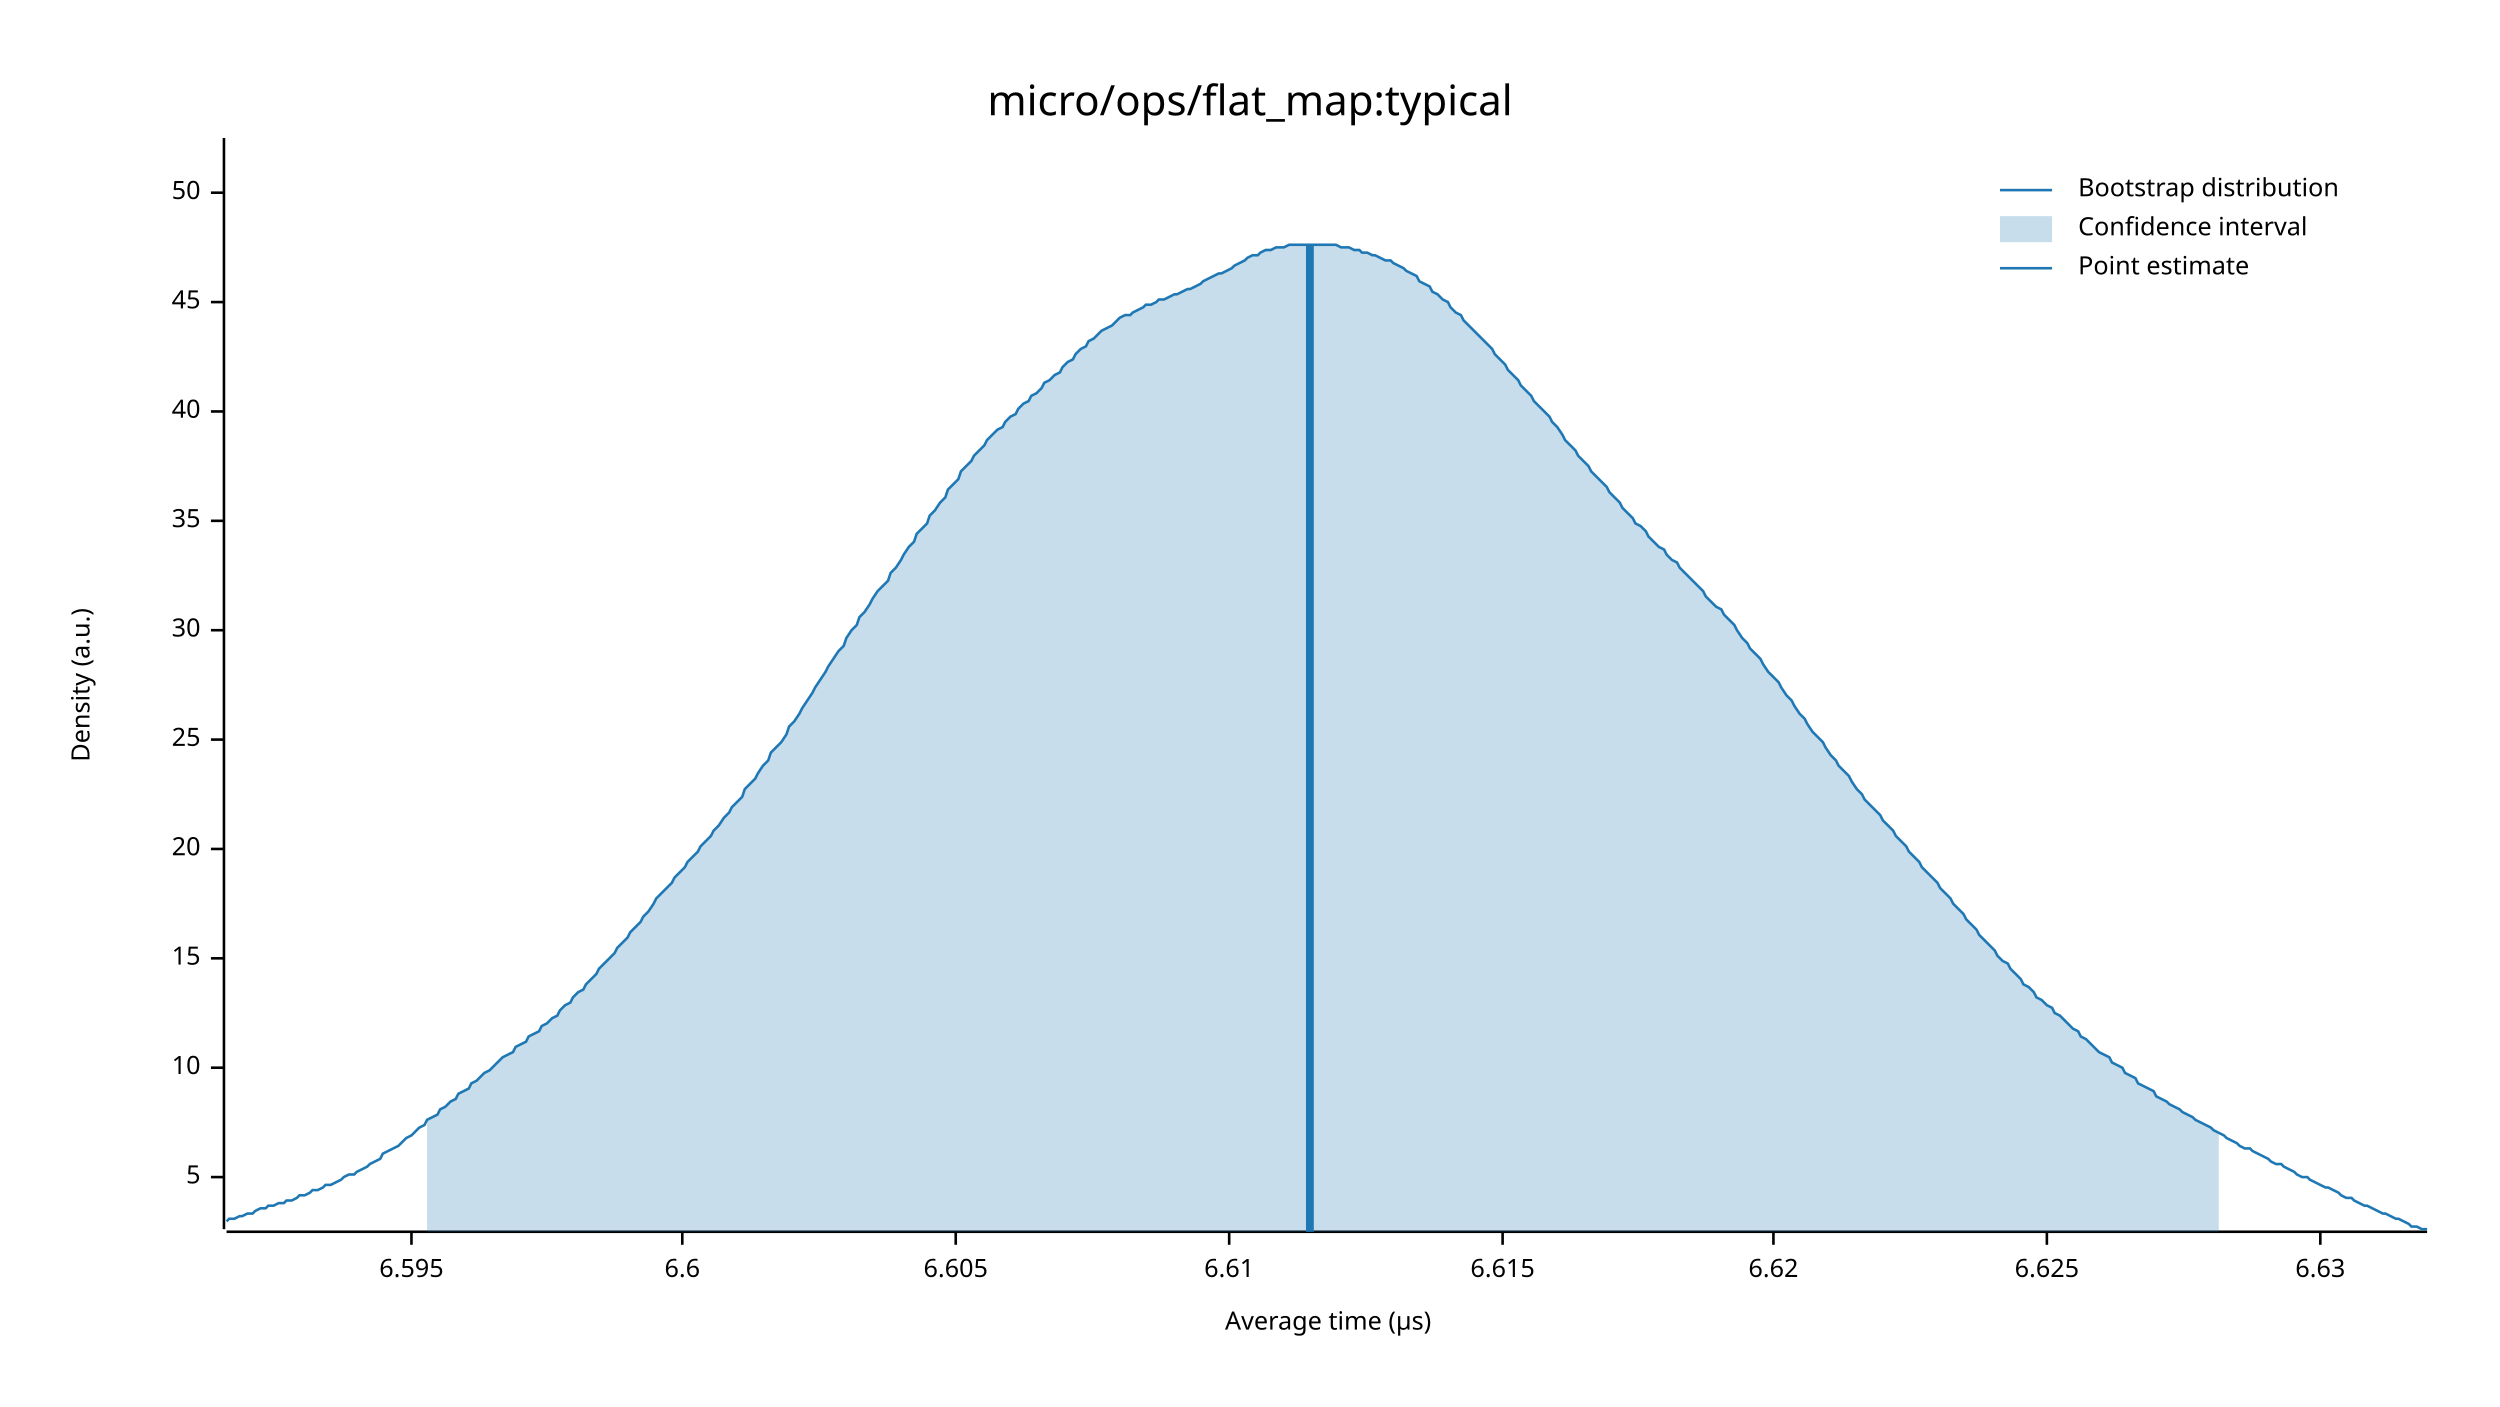
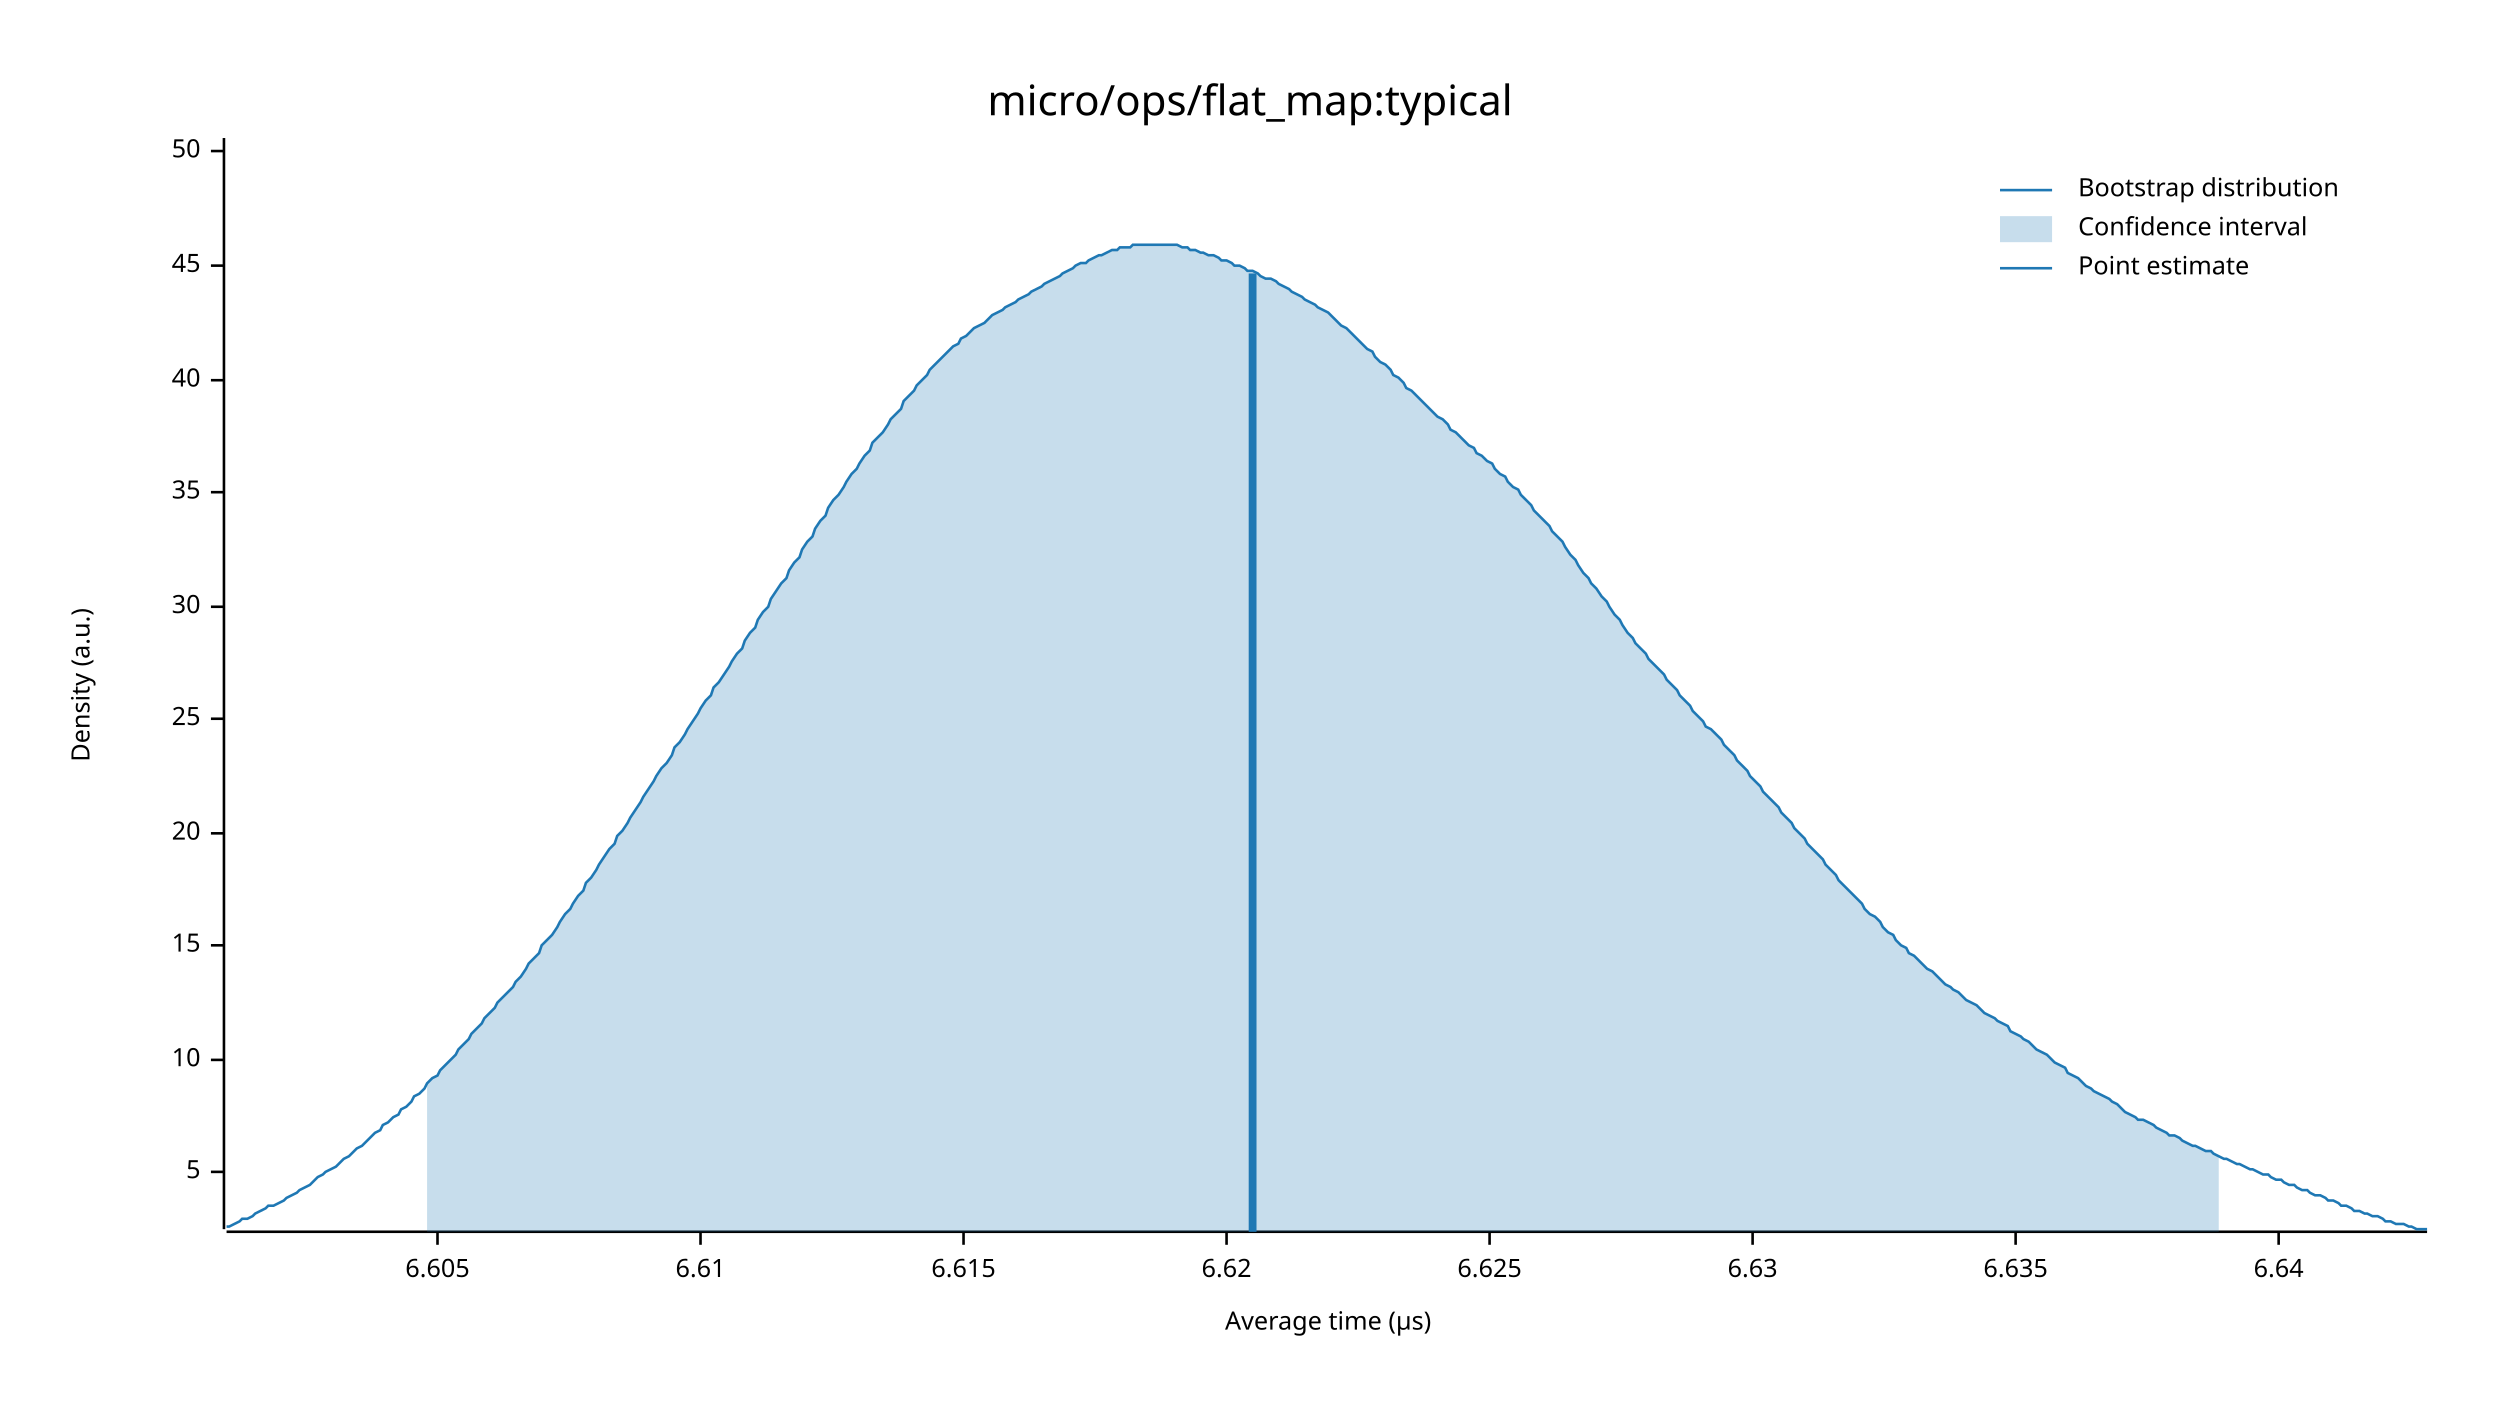
<svg xmlns="http://www.w3.org/2000/svg" width="960" height="540" viewBox="0 0 960 540">
  <text x="480" y="32" dy="0.76em" text-anchor="middle" font-family="sans-serif" font-size="16.129" opacity="1" fill="#000000">
micro/ops/flat_map:typical
</text>
  <text x="27" y="263" dy="0.76em" text-anchor="middle" font-family="sans-serif" font-size="9.677" opacity="1" fill="#000000" transform="rotate(270, 27, 263)">
Density (a.u.)
</text>
  <text x="510" y="513" dy="-0.5ex" text-anchor="middle" font-family="sans-serif" font-size="9.677" opacity="1" fill="#000000">
Average time (µs)
</text>
  <polyline fill="none" opacity="1" stroke="#000000" stroke-width="1" points="86,53 86,472 " />
-   <text x="77" y="452" dy="0.5ex" text-anchor="end" font-family="sans-serif" font-size="9.677" opacity="1" fill="#000000">
+   <text x="77" y="450" dy="0.5ex" text-anchor="end" font-family="sans-serif" font-size="9.677" opacity="1" fill="#000000">
5
</text>
-   <polyline fill="none" opacity="1" stroke="#000000" stroke-width="1" points="81,452 86,452 " />
-   <text x="77" y="410" dy="0.5ex" text-anchor="end" font-family="sans-serif" font-size="9.677" opacity="1" fill="#000000">
+   <polyline fill="none" opacity="1" stroke="#000000" stroke-width="1" points="81,450 86,450 " />
+   <text x="77" y="407" dy="0.5ex" text-anchor="end" font-family="sans-serif" font-size="9.677" opacity="1" fill="#000000">
10
</text>
-   <polyline fill="none" opacity="1" stroke="#000000" stroke-width="1" points="81,410 86,410 " />
-   <text x="77" y="368" dy="0.5ex" text-anchor="end" font-family="sans-serif" font-size="9.677" opacity="1" fill="#000000">
+   <polyline fill="none" opacity="1" stroke="#000000" stroke-width="1" points="81,407 86,407 " />
+   <text x="77" y="363" dy="0.5ex" text-anchor="end" font-family="sans-serif" font-size="9.677" opacity="1" fill="#000000">
15
</text>
-   <polyline fill="none" opacity="1" stroke="#000000" stroke-width="1" points="81,368 86,368 " />
-   <text x="77" y="326" dy="0.5ex" text-anchor="end" font-family="sans-serif" font-size="9.677" opacity="1" fill="#000000">
+   <polyline fill="none" opacity="1" stroke="#000000" stroke-width="1" points="81,363 86,363 " />
+   <text x="77" y="320" dy="0.5ex" text-anchor="end" font-family="sans-serif" font-size="9.677" opacity="1" fill="#000000">
20
</text>
-   <polyline fill="none" opacity="1" stroke="#000000" stroke-width="1" points="81,326 86,326 " />
-   <text x="77" y="284" dy="0.5ex" text-anchor="end" font-family="sans-serif" font-size="9.677" opacity="1" fill="#000000">
+   <polyline fill="none" opacity="1" stroke="#000000" stroke-width="1" points="81,320 86,320 " />
+   <text x="77" y="276" dy="0.5ex" text-anchor="end" font-family="sans-serif" font-size="9.677" opacity="1" fill="#000000">
25
</text>
-   <polyline fill="none" opacity="1" stroke="#000000" stroke-width="1" points="81,284 86,284 " />
-   <text x="77" y="242" dy="0.5ex" text-anchor="end" font-family="sans-serif" font-size="9.677" opacity="1" fill="#000000">
+   <polyline fill="none" opacity="1" stroke="#000000" stroke-width="1" points="81,276 86,276 " />
+   <text x="77" y="233" dy="0.5ex" text-anchor="end" font-family="sans-serif" font-size="9.677" opacity="1" fill="#000000">
30
</text>
-   <polyline fill="none" opacity="1" stroke="#000000" stroke-width="1" points="81,242 86,242 " />
-   <text x="77" y="200" dy="0.5ex" text-anchor="end" font-family="sans-serif" font-size="9.677" opacity="1" fill="#000000">
+   <polyline fill="none" opacity="1" stroke="#000000" stroke-width="1" points="81,233 86,233 " />
+   <text x="77" y="189" dy="0.5ex" text-anchor="end" font-family="sans-serif" font-size="9.677" opacity="1" fill="#000000">
35
</text>
-   <polyline fill="none" opacity="1" stroke="#000000" stroke-width="1" points="81,200 86,200 " />
-   <text x="77" y="158" dy="0.5ex" text-anchor="end" font-family="sans-serif" font-size="9.677" opacity="1" fill="#000000">
+   <polyline fill="none" opacity="1" stroke="#000000" stroke-width="1" points="81,189 86,189 " />
+   <text x="77" y="146" dy="0.5ex" text-anchor="end" font-family="sans-serif" font-size="9.677" opacity="1" fill="#000000">
40
</text>
-   <polyline fill="none" opacity="1" stroke="#000000" stroke-width="1" points="81,158 86,158 " />
-   <text x="77" y="116" dy="0.5ex" text-anchor="end" font-family="sans-serif" font-size="9.677" opacity="1" fill="#000000">
+   <polyline fill="none" opacity="1" stroke="#000000" stroke-width="1" points="81,146 86,146 " />
+   <text x="77" y="102" dy="0.5ex" text-anchor="end" font-family="sans-serif" font-size="9.677" opacity="1" fill="#000000">
45
</text>
-   <polyline fill="none" opacity="1" stroke="#000000" stroke-width="1" points="81,116 86,116 " />
-   <text x="77" y="74" dy="0.5ex" text-anchor="end" font-family="sans-serif" font-size="9.677" opacity="1" fill="#000000">
+   <polyline fill="none" opacity="1" stroke="#000000" stroke-width="1" points="81,102 86,102 " />
+   <text x="77" y="58" dy="0.5ex" text-anchor="end" font-family="sans-serif" font-size="9.677" opacity="1" fill="#000000">
50
</text>
-   <polyline fill="none" opacity="1" stroke="#000000" stroke-width="1" points="81,74 86,74 " />
+   <polyline fill="none" opacity="1" stroke="#000000" stroke-width="1" points="81,58 86,58 " />
  <polyline fill="none" opacity="1" stroke="#000000" stroke-width="1" points="87,473 932,473 " />
-   <text x="158" y="483" dy="0.76em" text-anchor="middle" font-family="sans-serif" font-size="9.677" opacity="1" fill="#000000">
- 6.595
- </text>
-   <polyline fill="none" opacity="1" stroke="#000000" stroke-width="1" points="158,473 158,478 " />
-   <text x="262" y="483" dy="0.76em" text-anchor="middle" font-family="sans-serif" font-size="9.677" opacity="1" fill="#000000">
- 6.6
- </text>
-   <polyline fill="none" opacity="1" stroke="#000000" stroke-width="1" points="262,473 262,478 " />
-   <text x="367" y="483" dy="0.76em" text-anchor="middle" font-family="sans-serif" font-size="9.677" opacity="1" fill="#000000">
+   <text x="168" y="483" dy="0.76em" text-anchor="middle" font-family="sans-serif" font-size="9.677" opacity="1" fill="#000000">
6.605
</text>
-   <polyline fill="none" opacity="1" stroke="#000000" stroke-width="1" points="367,473 367,478 " />
-   <text x="472" y="483" dy="0.76em" text-anchor="middle" font-family="sans-serif" font-size="9.677" opacity="1" fill="#000000">
+   <polyline fill="none" opacity="1" stroke="#000000" stroke-width="1" points="168,473 168,478 " />
+   <text x="269" y="483" dy="0.76em" text-anchor="middle" font-family="sans-serif" font-size="9.677" opacity="1" fill="#000000">
6.61
</text>
-   <polyline fill="none" opacity="1" stroke="#000000" stroke-width="1" points="472,473 472,478 " />
-   <text x="577" y="483" dy="0.76em" text-anchor="middle" font-family="sans-serif" font-size="9.677" opacity="1" fill="#000000">
+   <polyline fill="none" opacity="1" stroke="#000000" stroke-width="1" points="269,473 269,478 " />
+   <text x="370" y="483" dy="0.76em" text-anchor="middle" font-family="sans-serif" font-size="9.677" opacity="1" fill="#000000">
6.615
</text>
-   <polyline fill="none" opacity="1" stroke="#000000" stroke-width="1" points="577,473 577,478 " />
-   <text x="681" y="483" dy="0.76em" text-anchor="middle" font-family="sans-serif" font-size="9.677" opacity="1" fill="#000000">
+   <polyline fill="none" opacity="1" stroke="#000000" stroke-width="1" points="370,473 370,478 " />
+   <text x="471" y="483" dy="0.76em" text-anchor="middle" font-family="sans-serif" font-size="9.677" opacity="1" fill="#000000">
6.62
</text>
-   <polyline fill="none" opacity="1" stroke="#000000" stroke-width="1" points="681,473 681,478 " />
-   <text x="786" y="483" dy="0.76em" text-anchor="middle" font-family="sans-serif" font-size="9.677" opacity="1" fill="#000000">
+   <polyline fill="none" opacity="1" stroke="#000000" stroke-width="1" points="471,473 471,478 " />
+   <text x="572" y="483" dy="0.76em" text-anchor="middle" font-family="sans-serif" font-size="9.677" opacity="1" fill="#000000">
6.625
</text>
-   <polyline fill="none" opacity="1" stroke="#000000" stroke-width="1" points="786,473 786,478 " />
-   <text x="891" y="483" dy="0.76em" text-anchor="middle" font-family="sans-serif" font-size="9.677" opacity="1" fill="#000000">
+   <polyline fill="none" opacity="1" stroke="#000000" stroke-width="1" points="572,473 572,478 " />
+   <text x="673" y="483" dy="0.76em" text-anchor="middle" font-family="sans-serif" font-size="9.677" opacity="1" fill="#000000">
6.63
</text>
-   <polyline fill="none" opacity="1" stroke="#000000" stroke-width="1" points="891,473 891,478 " />
-   <polyline fill="none" opacity="1" stroke="#1F78B4" stroke-width="1" points="87,469 88,468 90,468 92,467 93,467 95,466 97,466 98,465 100,464 102,464 103,463 105,463 107,462 109,462 110,461 112,461 114,460 115,459 117,459 119,458 120,457 122,457 124,456 125,455 127,455 129,454 131,453 132,452 134,451 136,451 137,450 139,449 141,448 142,447 144,446 146,445 147,443 149,442 151,441 153,440 154,439 156,437 158,436 159,435 161,433 163,432 164,430 166,429 168,428 169,426 171,425 173,423 175,422 176,420 178,419 180,418 181,416 183,415 185,413 186,412 188,411 190,409 191,408 193,406 195,405 197,404 198,402 200,401 202,400 203,398 205,397 207,396 208,394 210,393 212,391 214,390 215,388 217,386 219,385 220,383 222,381 224,380 225,378 227,376 229,374 230,372 232,370 234,368 236,366 237,364 239,362 241,360 242,358 244,356 246,354 247,352 249,350 251,347 252,345 254,343 256,341 258,339 259,337 261,335 263,333 264,331 266,329 268,327 269,325 271,323 273,321 274,319 276,317 278,314 280,312 281,310 283,308 285,306 286,303 288,301 290,299 291,297 293,294 295,292 296,289 298,287 300,285 302,282 303,279 305,277 307,274 308,272 310,269 312,266 313,264 315,261 317,258 318,256 320,253 322,250 324,248 325,245 327,242 329,240 330,237 332,235 334,232 335,230 337,227 339,225 341,223 342,220 344,218 346,215 347,213 349,210 351,208 352,205 354,203 356,201 357,198 359,196 361,193 363,191 364,188 366,186 368,184 369,181 371,179 373,177 374,175 376,173 378,171 379,169 381,167 383,165 385,164 386,162 388,160 390,159 391,157 393,155 395,154 396,152 398,151 400,149 401,147 403,146 405,144 407,143 408,141 410,139 412,138 413,136 415,134 417,133 418,131 420,130 422,128 423,127 425,126 427,125 429,123 430,122 432,121 434,121 435,120 437,119 439,118 440,117 442,117 444,116 445,115 447,115 449,114 451,113 452,113 454,112 456,111 457,111 459,110 461,109 462,108 464,107 466,106 468,105 469,105 471,104 473,103 474,102 476,101 478,100 479,99 481,98 483,98 484,97 486,96 488,96 490,95 491,95 493,95 495,94 496,94 498,94 500,94 501,94 503,94 505,94 506,94 508,94 510,94 512,94 513,94 515,95 517,95 518,95 520,96 522,96 523,97 525,97 527,98 528,98 530,99 532,100 534,100 535,101 537,102 539,103 540,104 542,105 544,106 545,108 547,109 549,110 550,112 552,113 554,115 556,116 557,118 559,120 561,121 562,123 564,125 566,127 567,128 569,130 571,132 573,134 574,136 576,138 578,140 579,142 581,144 583,146 584,148 586,150 588,152 589,154 591,156 593,158 595,160 596,162 598,164 600,167 601,169 603,171 605,173 606,175 608,177 610,179 611,181 613,183 615,185 617,187 618,189 620,191 622,193 623,195 625,197 627,199 628,201 630,202 632,204 633,206 635,208 637,210 639,211 640,213 642,215 644,216 645,218 647,220 649,222 650,223 652,225 654,227 655,229 657,231 659,233 661,234 662,236 664,238 666,240 667,242 669,245 671,247 672,249 674,251 676,253 677,255 679,258 681,260 683,262 684,264 686,267 688,269 689,271 691,274 693,276 694,278 696,281 698,283 700,285 701,287 703,290 705,292 706,294 708,296 710,298 711,300 713,303 715,305 716,307 718,309 720,311 722,313 723,315 725,317 727,319 728,321 730,323 732,325 733,327 735,329 737,331 738,333 740,335 742,337 744,339 745,341 747,343 749,345 750,347 752,349 754,351 755,353 757,355 759,357 760,359 762,361 764,363 766,365 767,367 769,369 771,370 772,372 774,374 776,376 777,378 779,379 781,381 782,383 784,384 786,386 788,387 789,389 791,390 793,392 794,393 796,395 798,396 799,398 801,399 803,401 804,402 806,404 808,405 810,406 811,408 813,409 815,410 816,412 818,413 820,414 821,416 823,417 825,418 827,419 828,421 830,422 832,423 833,424 835,425 837,426 838,427 840,428 842,429 843,430 845,431 847,432 849,433 850,434 852,435 854,436 855,437 857,438 859,439 860,440 862,441 864,441 865,442 867,443 869,444 871,445 872,446 874,447 876,447 877,448 879,449 881,450 882,451 884,452 886,452 887,453 889,454 891,455 893,456 894,456 896,457 898,458 899,459 901,460 903,460 904,461 906,462 908,463 909,463 911,464 913,465 915,466 916,466 918,467 920,468 921,468 923,469 925,470 926,471 928,471 930,472 932,472 " />
-   <polygon opacity="0.25" fill="#1F78B4" points="164,430 166,429 168,428 169,426 171,425 173,423 175,422 176,420 178,419 180,418 181,416 183,415 185,413 186,412 188,411 190,409 191,408 193,406 195,405 197,404 198,402 200,401 202,400 203,398 205,397 207,396 208,394 210,393 212,391 214,390 215,388 217,386 219,385 220,383 222,381 224,380 225,378 227,376 229,374 230,372 232,370 234,368 236,366 237,364 239,362 241,360 242,358 244,356 246,354 247,352 249,350 251,347 252,345 254,343 256,341 258,339 259,337 261,335 263,333 264,331 266,329 268,327 269,325 271,323 273,321 274,319 276,317 278,314 280,312 281,310 283,308 285,306 286,303 288,301 290,299 291,297 293,294 295,292 296,289 298,287 300,285 302,282 303,279 305,277 307,274 308,272 310,269 312,266 313,264 315,261 317,258 318,256 320,253 322,250 324,248 325,245 327,242 329,240 330,237 332,235 334,232 335,230 337,227 339,225 341,223 342,220 344,218 346,215 347,213 349,210 351,208 352,205 354,203 356,201 357,198 359,196 361,193 363,191 364,188 366,186 368,184 369,181 371,179 373,177 374,175 376,173 378,171 379,169 381,167 383,165 385,164 386,162 388,160 390,159 391,157 393,155 395,154 396,152 398,151 400,149 401,147 403,146 405,144 407,143 408,141 410,139 412,138 413,136 415,134 417,133 418,131 420,130 422,128 423,127 425,126 427,125 429,123 430,122 432,121 434,121 435,120 437,119 439,118 440,117 442,117 444,116 445,115 447,115 449,114 451,113 452,113 454,112 456,111 457,111 459,110 461,109 462,108 464,107 466,106 468,105 469,105 471,104 473,103 474,102 476,101 478,100 479,99 481,98 483,98 484,97 486,96 488,96 490,95 491,95 493,95 495,94 496,94 498,94 500,94 501,94 503,94 505,94 506,94 508,94 510,94 512,94 513,94 515,95 517,95 518,95 520,96 522,96 523,97 525,97 527,98 528,98 530,99 532,100 534,100 535,101 537,102 539,103 540,104 542,105 544,106 545,108 547,109 549,110 550,112 552,113 554,115 556,116 557,118 559,120 561,121 562,123 564,125 566,127 567,128 569,130 571,132 573,134 574,136 576,138 578,140 579,142 581,144 583,146 584,148 586,150 588,152 589,154 591,156 593,158 595,160 596,162 598,164 600,167 601,169 603,171 605,173 606,175 608,177 610,179 611,181 613,183 615,185 617,187 618,189 620,191 622,193 623,195 625,197 627,199 628,201 630,202 632,204 633,206 635,208 637,210 639,211 640,213 642,215 644,216 645,218 647,220 649,222 650,223 652,225 654,227 655,229 657,231 659,233 661,234 662,236 664,238 666,240 667,242 669,245 671,247 672,249 674,251 676,253 677,255 679,258 681,260 683,262 684,264 686,267 688,269 689,271 691,274 693,276 694,278 696,281 698,283 700,285 701,287 703,290 705,292 706,294 708,296 710,298 711,300 713,303 715,305 716,307 718,309 720,311 722,313 723,315 725,317 727,319 728,321 730,323 732,325 733,327 735,329 737,331 738,333 740,335 742,337 744,339 745,341 747,343 749,345 750,347 752,349 754,351 755,353 757,355 759,357 760,359 762,361 764,363 766,365 767,367 769,369 771,370 772,372 774,374 776,376 777,378 779,379 781,381 782,383 784,384 786,386 788,387 789,389 791,390 793,392 794,393 796,395 798,396 799,398 801,399 803,401 804,402 806,404 808,405 810,406 811,408 813,409 815,410 816,412 818,413 820,414 821,416 823,417 825,418 827,419 828,421 830,422 832,423 833,424 835,425 837,426 838,427 840,428 842,429 843,430 845,431 847,432 849,433 850,434 852,435 852,473 164,473 " />
-   <polyline fill="none" opacity="1" stroke="#1F78B4" stroke-width="3" points="503,473 503,94 " />
+   <polyline fill="none" opacity="1" stroke="#000000" stroke-width="1" points="673,473 673,478 " />
+   <text x="774" y="483" dy="0.76em" text-anchor="middle" font-family="sans-serif" font-size="9.677" opacity="1" fill="#000000">
+ 6.635
+ </text>
+   <polyline fill="none" opacity="1" stroke="#000000" stroke-width="1" points="774,473 774,478 " />
+   <text x="875" y="483" dy="0.76em" text-anchor="middle" font-family="sans-serif" font-size="9.677" opacity="1" fill="#000000">
+ 6.64
+ </text>
+   <polyline fill="none" opacity="1" stroke="#000000" stroke-width="1" points="875,473 875,478 " />
+   <polyline fill="none" opacity="1" stroke="#1F78B4" stroke-width="1" points="87,471 88,471 90,470 92,469 93,468 95,468 97,467 98,466 100,465 102,464 103,463 105,463 107,462 109,461 110,460 112,459 114,458 115,457 117,456 119,455 120,454 122,452 124,451 125,450 127,449 129,448 131,446 132,445 134,444 136,442 137,441 139,440 141,438 142,437 144,435 146,434 147,432 149,431 151,429 153,428 154,426 156,425 158,423 159,421 161,420 163,418 164,416 166,414 168,413 169,411 171,409 173,407 175,405 176,403 178,401 180,399 181,397 183,395 185,393 186,391 188,389 190,387 191,385 193,383 195,381 197,379 198,377 200,375 202,372 203,370 205,368 207,366 208,363 210,361 212,359 214,356 215,354 217,351 219,349 220,347 222,344 224,342 225,339 227,337 229,334 230,332 232,329 234,326 236,324 237,321 239,319 241,316 242,314 244,311 246,308 247,306 249,303 251,300 252,298 254,295 256,293 258,290 259,287 261,285 263,282 264,280 266,277 268,274 269,272 271,269 273,267 274,264 276,262 278,259 280,256 281,254 283,251 285,249 286,246 288,243 290,241 291,238 293,235 295,233 296,230 298,227 300,224 302,222 303,219 305,216 307,214 308,211 310,208 312,206 313,203 315,200 317,198 318,195 320,192 322,190 324,187 325,185 327,182 329,180 330,178 332,175 334,173 335,170 337,168 339,166 341,163 342,161 344,159 346,157 347,154 349,152 351,150 352,148 354,146 356,144 357,142 359,140 361,138 363,136 364,135 366,133 368,132 369,130 371,129 373,127 374,126 376,125 378,124 379,123 381,121 383,120 385,119 386,118 388,117 390,116 391,115 393,114 395,113 396,112 398,111 400,110 401,109 403,108 405,107 407,106 408,105 410,104 412,103 413,102 415,101 417,101 418,100 420,99 422,98 423,98 425,97 427,96 429,96 430,95 432,95 434,95 435,94 437,94 439,94 440,94 442,94 444,94 445,94 447,94 449,94 451,94 452,94 454,95 456,95 457,96 459,96 461,97 462,97 464,98 466,98 468,99 469,100 471,100 473,101 474,102 476,102 478,103 479,104 481,104 483,105 484,106 486,107 488,107 490,108 491,109 493,110 495,111 496,112 498,113 500,114 501,115 503,116 505,117 506,118 508,119 510,120 512,122 513,123 515,125 517,126 518,127 520,129 522,131 523,132 525,134 527,135 528,137 530,139 532,140 534,142 535,144 537,145 539,147 540,149 542,150 544,152 545,153 547,155 549,157 550,158 552,160 554,161 556,163 557,165 559,166 561,168 562,169 564,171 566,172 567,174 569,175 571,177 573,178 574,180 576,182 578,183 579,185 581,187 583,188 584,190 586,192 588,194 589,196 591,198 593,200 595,202 596,204 598,206 600,208 601,210 603,213 605,215 606,217 608,220 610,222 611,224 613,226 615,229 617,231 618,233 620,236 622,238 623,240 625,243 627,245 628,247 630,249 632,251 633,253 635,255 637,257 639,259 640,261 642,263 644,265 645,267 647,269 649,271 650,273 652,275 654,277 655,279 657,280 659,282 661,284 662,286 664,288 666,290 667,292 669,294 671,296 672,298 674,300 676,302 677,304 679,306 681,308 683,310 684,312 686,314 688,316 689,318 691,320 693,322 694,324 696,326 698,328 700,330 701,332 703,334 705,336 706,338 708,340 710,342 711,343 713,345 715,347 716,349 718,351 720,352 722,354 723,356 725,358 727,359 728,361 730,363 732,364 733,366 735,367 737,369 738,370 740,372 742,373 744,375 745,376 747,378 749,379 750,380 752,381 754,383 755,384 757,385 759,386 760,387 762,389 764,390 766,391 767,392 769,393 771,394 772,396 774,397 776,398 777,399 779,400 781,402 782,403 784,404 786,405 788,407 789,408 791,409 793,410 794,412 796,413 798,414 799,415 801,417 803,418 804,419 806,420 808,421 810,422 811,423 813,424 815,426 816,427 818,428 820,429 821,430 823,430 825,431 827,432 828,433 830,434 832,435 833,436 835,436 837,437 838,438 840,439 842,440 843,440 845,441 847,442 849,442 850,443 852,444 854,445 855,445 857,446 859,447 860,447 862,448 864,449 865,449 867,450 869,451 871,451 872,452 874,453 876,453 877,454 879,455 881,455 882,456 884,457 886,457 887,458 889,459 891,459 893,460 894,461 896,461 898,462 899,463 901,463 903,464 904,465 906,465 908,466 909,466 911,467 913,467 915,468 916,469 918,469 920,470 921,470 923,470 925,471 926,471 928,472 930,472 932,472 " />
+   <polygon opacity="0.25" fill="#1F78B4" points="164,416 166,414 168,413 169,411 171,409 173,407 175,405 176,403 178,401 180,399 181,397 183,395 185,393 186,391 188,389 190,387 191,385 193,383 195,381 197,379 198,377 200,375 202,372 203,370 205,368 207,366 208,363 210,361 212,359 214,356 215,354 217,351 219,349 220,347 222,344 224,342 225,339 227,337 229,334 230,332 232,329 234,326 236,324 237,321 239,319 241,316 242,314 244,311 246,308 247,306 249,303 251,300 252,298 254,295 256,293 258,290 259,287 261,285 263,282 264,280 266,277 268,274 269,272 271,269 273,267 274,264 276,262 278,259 280,256 281,254 283,251 285,249 286,246 288,243 290,241 291,238 293,235 295,233 296,230 298,227 300,224 302,222 303,219 305,216 307,214 308,211 310,208 312,206 313,203 315,200 317,198 318,195 320,192 322,190 324,187 325,185 327,182 329,180 330,178 332,175 334,173 335,170 337,168 339,166 341,163 342,161 344,159 346,157 347,154 349,152 351,150 352,148 354,146 356,144 357,142 359,140 361,138 363,136 364,135 366,133 368,132 369,130 371,129 373,127 374,126 376,125 378,124 379,123 381,121 383,120 385,119 386,118 388,117 390,116 391,115 393,114 395,113 396,112 398,111 400,110 401,109 403,108 405,107 407,106 408,105 410,104 412,103 413,102 415,101 417,101 418,100 420,99 422,98 423,98 425,97 427,96 429,96 430,95 432,95 434,95 435,94 437,94 439,94 440,94 442,94 444,94 445,94 447,94 449,94 451,94 452,94 454,95 456,95 457,96 459,96 461,97 462,97 464,98 466,98 468,99 469,100 471,100 473,101 474,102 476,102 478,103 479,104 481,104 483,105 484,106 486,107 488,107 490,108 491,109 493,110 495,111 496,112 498,113 500,114 501,115 503,116 505,117 506,118 508,119 510,120 512,122 513,123 515,125 517,126 518,127 520,129 522,131 523,132 525,134 527,135 528,137 530,139 532,140 534,142 535,144 537,145 539,147 540,149 542,150 544,152 545,153 547,155 549,157 550,158 552,160 554,161 556,163 557,165 559,166 561,168 562,169 564,171 566,172 567,174 569,175 571,177 573,178 574,180 576,182 578,183 579,185 581,187 583,188 584,190 586,192 588,194 589,196 591,198 593,200 595,202 596,204 598,206 600,208 601,210 603,213 605,215 606,217 608,220 610,222 611,224 613,226 615,229 617,231 618,233 620,236 622,238 623,240 625,243 627,245 628,247 630,249 632,251 633,253 635,255 637,257 639,259 640,261 642,263 644,265 645,267 647,269 649,271 650,273 652,275 654,277 655,279 657,280 659,282 661,284 662,286 664,288 666,290 667,292 669,294 671,296 672,298 674,300 676,302 677,304 679,306 681,308 683,310 684,312 686,314 688,316 689,318 691,320 693,322 694,324 696,326 698,328 700,330 701,332 703,334 705,336 706,338 708,340 710,342 711,343 713,345 715,347 716,349 718,351 720,352 722,354 723,356 725,358 727,359 728,361 730,363 732,364 733,366 735,367 737,369 738,370 740,372 742,373 744,375 745,376 747,378 749,379 750,380 752,381 754,383 755,384 757,385 759,386 760,387 762,389 764,390 766,391 767,392 769,393 771,394 772,396 774,397 776,398 777,399 779,400 781,402 782,403 784,404 786,405 788,407 789,408 791,409 793,410 794,412 796,413 798,414 799,415 801,417 803,418 804,419 806,420 808,421 810,422 811,423 813,424 815,426 816,427 818,428 820,429 821,430 823,430 825,431 827,432 828,433 830,434 832,435 833,436 835,436 837,437 838,438 840,439 842,440 843,440 845,441 847,442 849,442 850,443 852,444 852,473 164,473 " />
+   <polyline fill="none" opacity="1" stroke="#1F78B4" stroke-width="3" points="481,473 481,105 " />
  <text x="798" y="68" dy="0.76em" text-anchor="start" font-family="sans-serif" font-size="9.677" opacity="1" fill="#000000">
Bootstrap distribution
</text>
  <text x="798" y="83" dy="0.76em" text-anchor="start" font-family="sans-serif" font-size="9.677" opacity="1" fill="#000000">
Confidence interval
</text>
  <text x="798" y="98" dy="0.76em" text-anchor="start" font-family="sans-serif" font-size="9.677" opacity="1" fill="#000000">
Point estimate
</text>
  <polyline fill="none" opacity="1" stroke="#1F78B4" stroke-width="1" points="768,73 788,73 " />
  <rect x="768" y="83" width="20" height="10" opacity="0.25" fill="#1F78B4" stroke="none" />
  <polyline fill="none" opacity="1" stroke="#1F78B4" stroke-width="1" points="768,103 788,103 " />
</svg>
